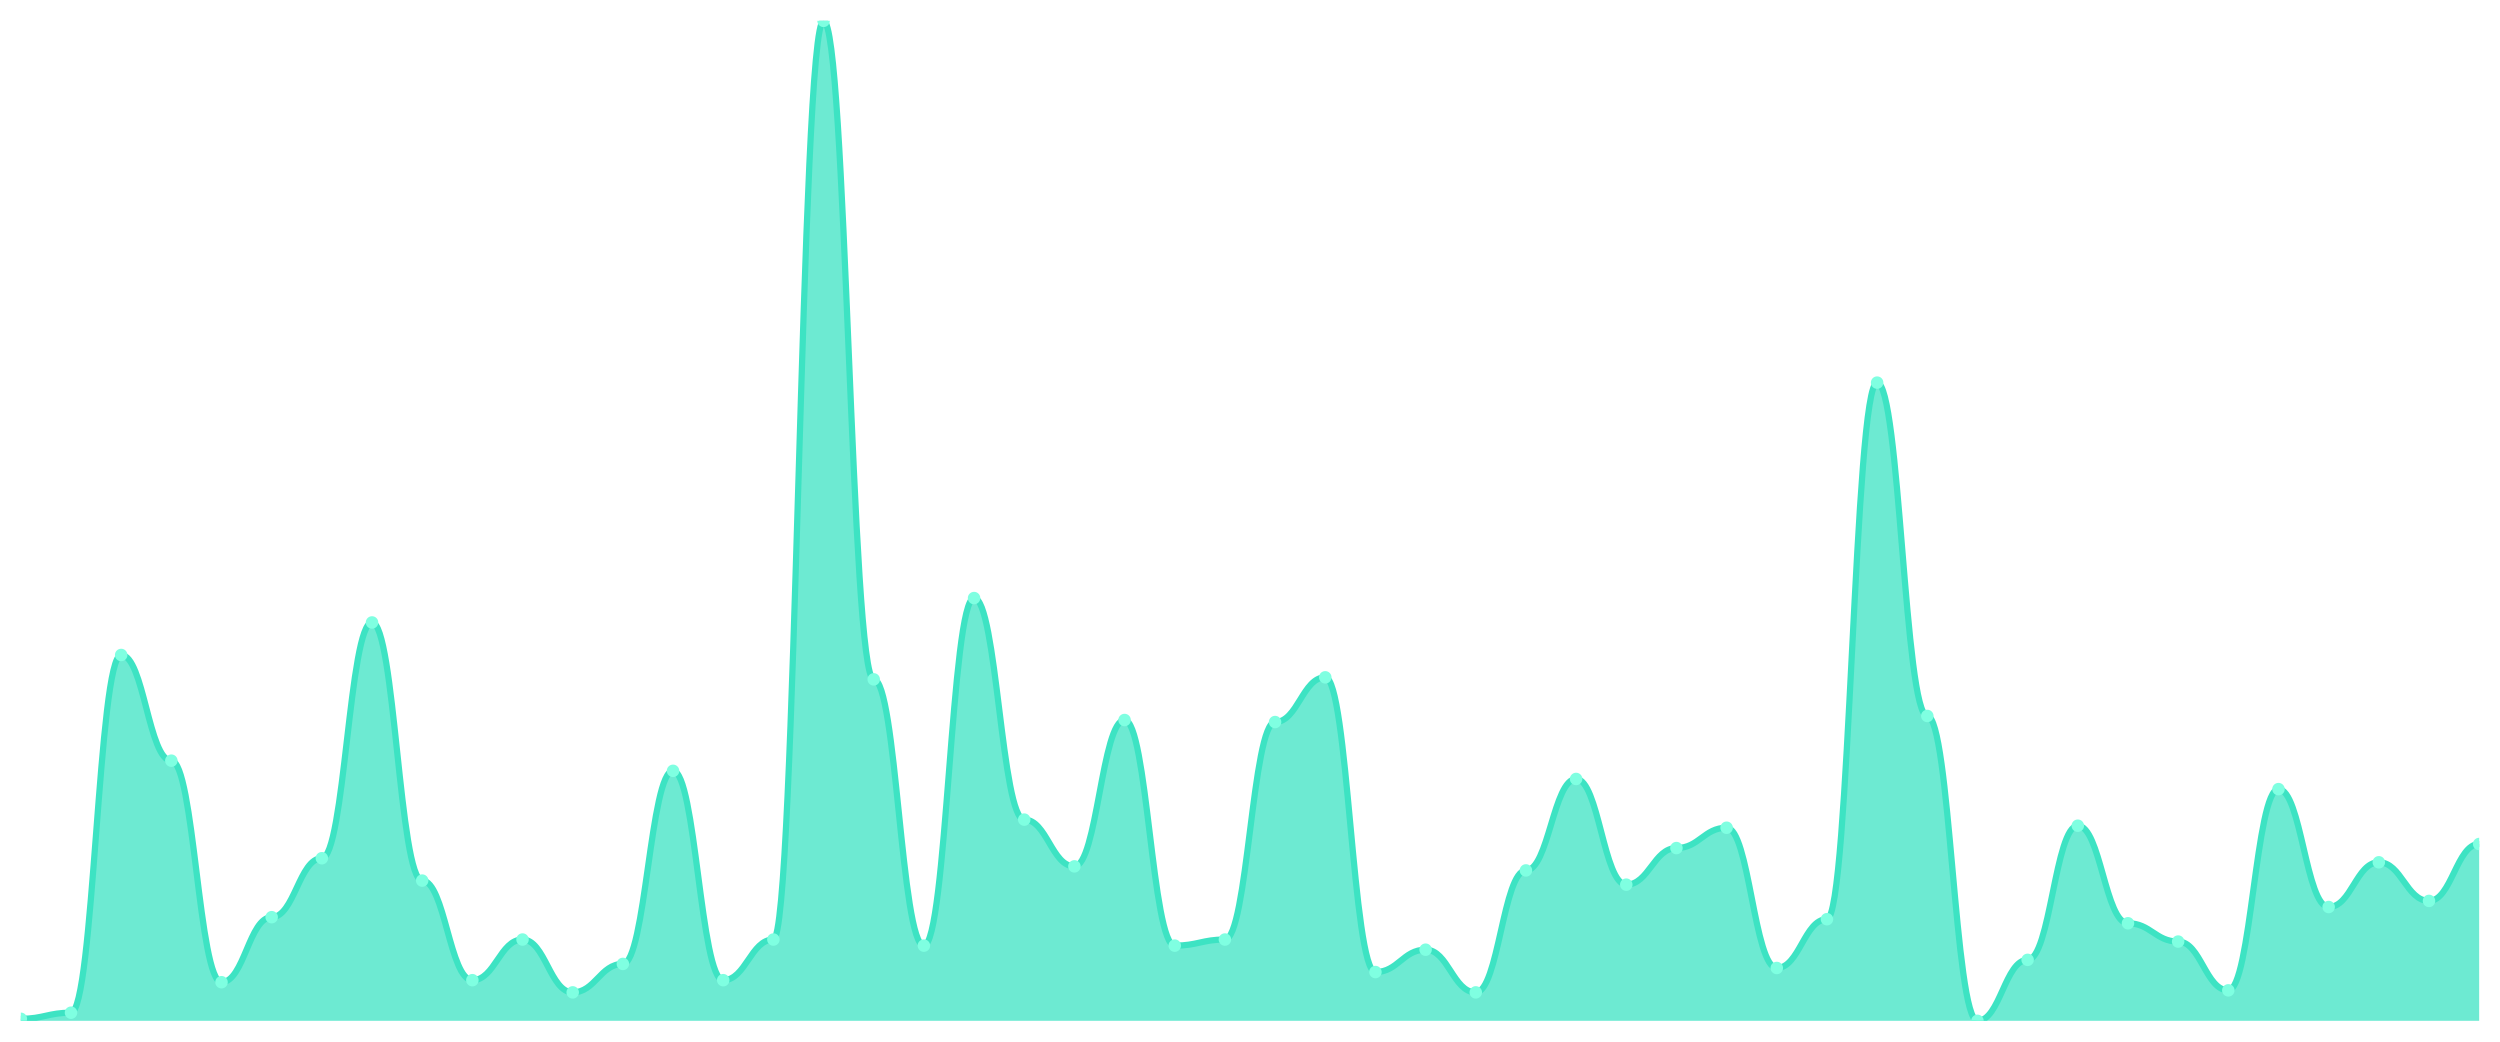
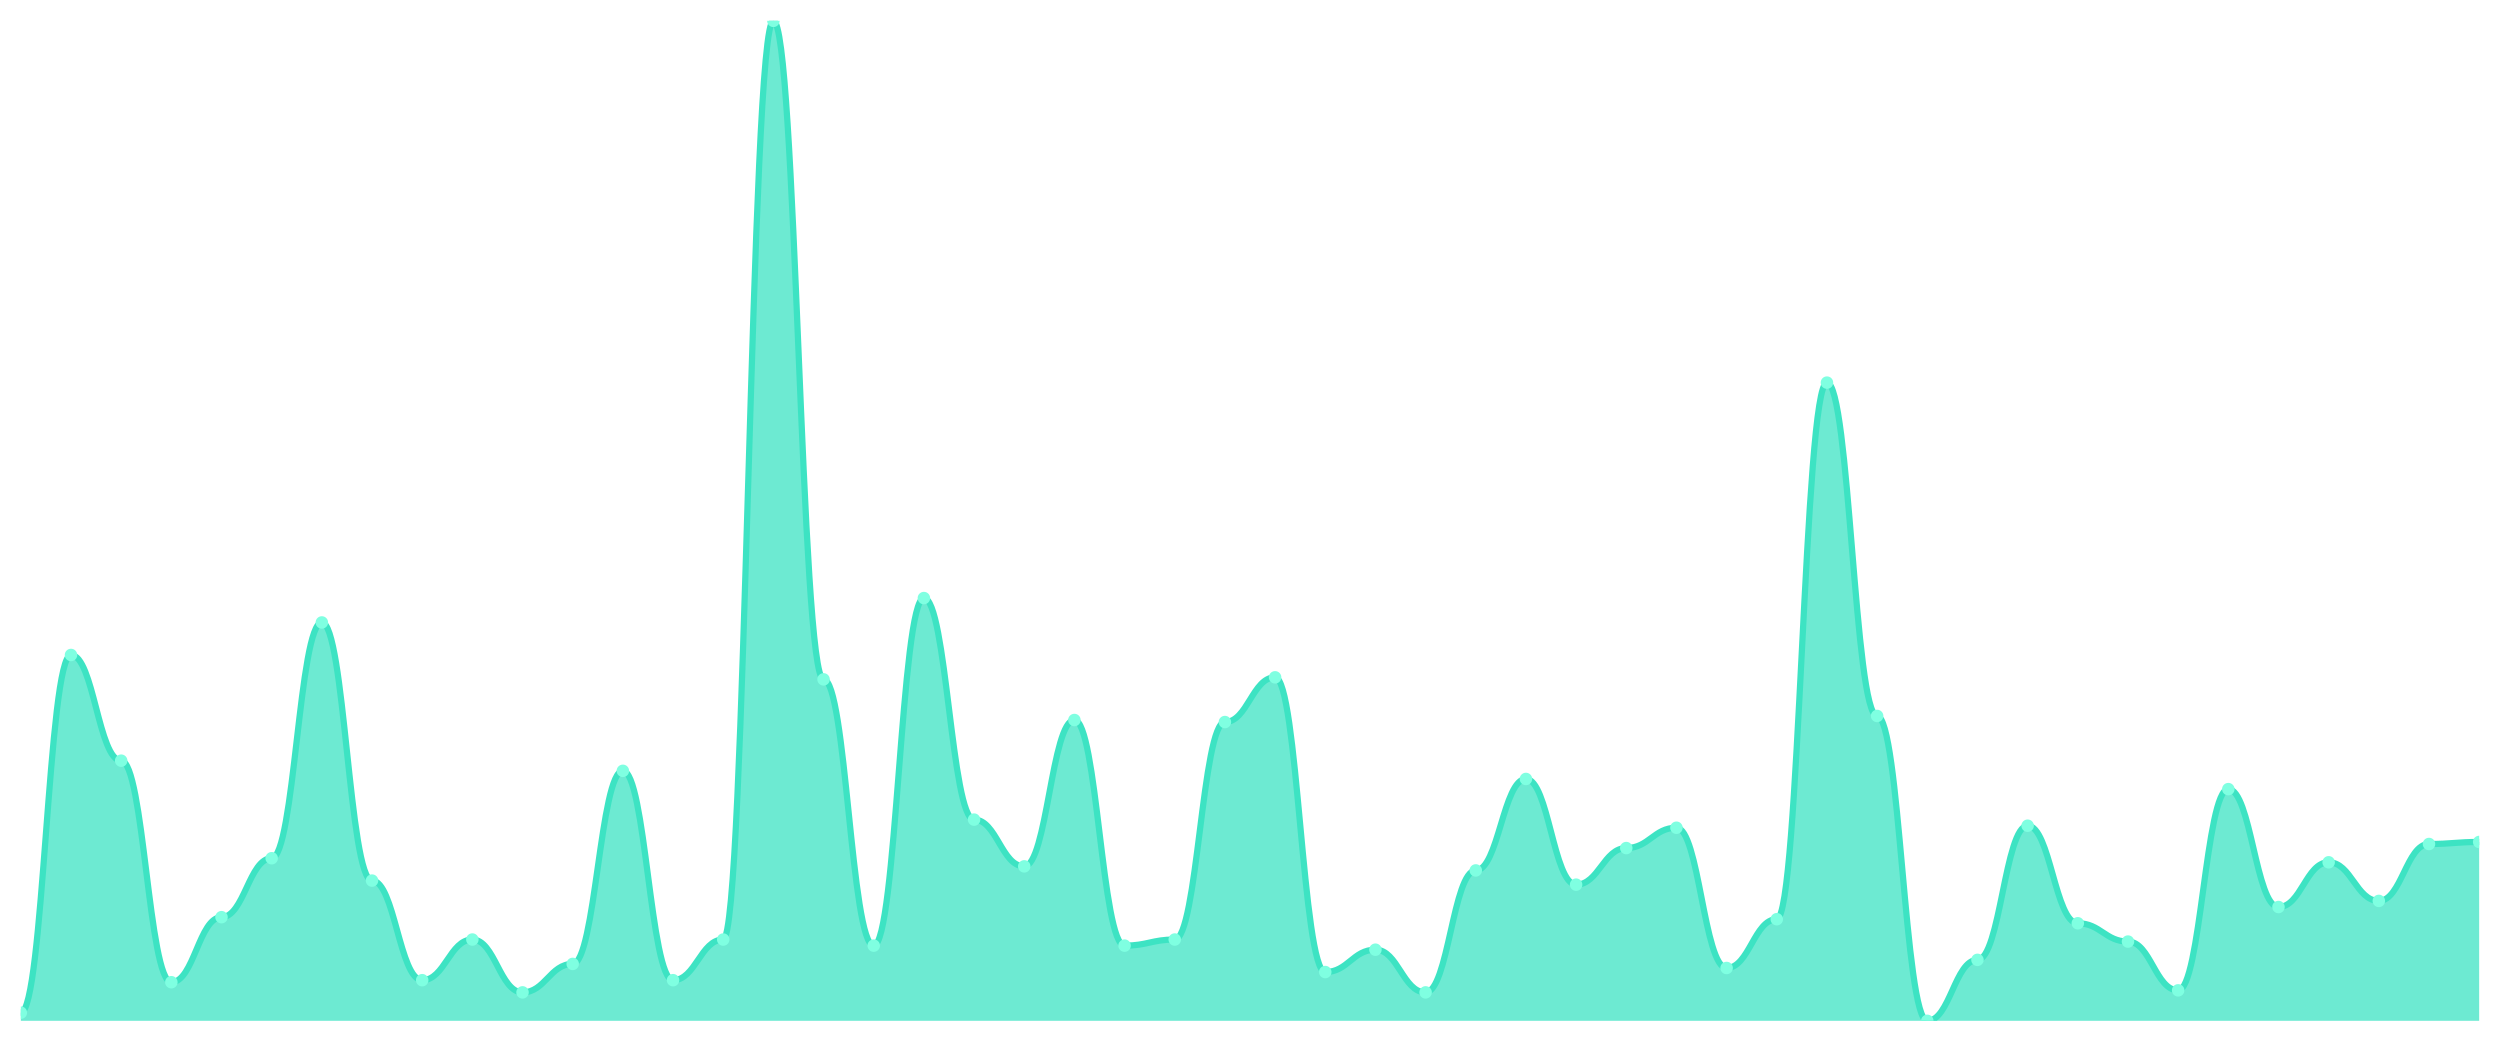
<svg xmlns="http://www.w3.org/2000/svg" viewBox="0 0 1200 500" width="1200" height="500">
  <defs>
    <clipPath id="c">
      <rect x="10" y="10" width="1180" height="480" />
    </clipPath>
  </defs>
  <rect width="1200" height="500" fill="none" />
  <g clip-path="url(#c)">
-     <path d="M 10,490 L 10,489.024 C 20.837,489.024 23.245,486.098 34.082,486.098 C 44.918,486.098 47.327,314.39 58.163,314.39 C 69,314.39 71.408,365.122 82.245,365.122 C 93.082,365.122 95.49,471.463 106.327,471.463 C 117.163,471.463 119.571,440.244 130.408,440.244 C 141.245,440.244 143.653,411.951 154.49,411.951 C 165.327,411.951 167.735,298.78 178.571,298.78 C 189.408,298.78 191.816,422.683 202.653,422.683 C 213.49,422.683 215.898,470.488 226.735,470.488 C 237.571,470.488 239.98,450.976 250.816,450.976 C 261.653,450.976 264.061,476.341 274.898,476.341 C 285.735,476.341 288.143,462.683 298.98,462.683 C 309.816,462.683 312.224,370 323.061,370 C 333.898,370 336.306,470.488 347.143,470.488 C 357.98,470.488 360.388,450.976 371.224,450.976 C 382.061,450.976 384.469,10 395.306,10 C 406.143,10 408.551,326.098 419.388,326.098 C 430.224,326.098 432.633,453.902 443.469,453.902 C 454.306,453.902 456.714,287.073 467.551,287.073 C 478.388,287.073 480.796,393.415 491.633,393.415 C 502.469,393.415 504.878,415.854 515.714,415.854 C 526.551,415.854 528.959,345.61 539.796,345.61 C 550.633,345.61 553.041,453.902 563.878,453.902 C 574.714,453.902 577.122,450.976 587.959,450.976 C 598.796,450.976 601.204,346.585 612.041,346.585 C 622.878,346.585 625.286,325.122 636.122,325.122 C 646.959,325.122 649.367,466.585 660.204,466.585 C 671.041,466.585 673.449,455.854 684.286,455.854 C 695.122,455.854 697.531,476.341 708.367,476.341 C 719.204,476.341 721.612,417.805 732.449,417.805 C 743.286,417.805 745.694,373.902 756.531,373.902 C 767.367,373.902 769.776,424.634 780.612,424.634 C 791.449,424.634 793.857,407.073 804.694,407.073 C 815.531,407.073 817.939,397.317 828.776,397.317 C 839.612,397.317 842.02,464.634 852.857,464.634 C 863.694,464.634 866.102,441.22 876.939,441.22 C 887.776,441.22 890.184,183.659 901.02,183.659 C 911.857,183.659 914.265,343.659 925.102,343.659 C 935.939,343.659 938.347,490 949.184,490 C 960.02,490 962.429,460.732 973.265,460.732 C 984.102,460.732 986.51,396.341 997.347,396.341 C 1008.184,396.341 1010.592,443.171 1021.429,443.171 C 1032.265,443.171 1034.673,451.951 1045.51,451.951 C 1056.347,451.951 1058.755,475.366 1069.592,475.366 C 1080.429,475.366 1082.837,378.78 1093.673,378.78 C 1104.51,378.78 1106.918,435.366 1117.755,435.366 C 1128.592,435.366 1131,413.902 1141.837,413.902 C 1152.673,413.902 1155.082,432.439 1165.918,432.439 C 1176.755,432.439 1179.163,405.122 1190,405.122 L 1190,490 Z" fill="rgba(61,227,195,0.75)" />
-     <path d="M 10,489.024 C 20.837,489.024 23.245,486.098 34.082,486.098 C 44.918,486.098 47.327,314.39 58.163,314.39 C 69,314.39 71.408,365.122 82.245,365.122 C 93.082,365.122 95.49,471.463 106.327,471.463 C 117.163,471.463 119.571,440.244 130.408,440.244 C 141.245,440.244 143.653,411.951 154.49,411.951 C 165.327,411.951 167.735,298.78 178.571,298.78 C 189.408,298.78 191.816,422.683 202.653,422.683 C 213.49,422.683 215.898,470.488 226.735,470.488 C 237.571,470.488 239.98,450.976 250.816,450.976 C 261.653,450.976 264.061,476.341 274.898,476.341 C 285.735,476.341 288.143,462.683 298.98,462.683 C 309.816,462.683 312.224,370 323.061,370 C 333.898,370 336.306,470.488 347.143,470.488 C 357.98,470.488 360.388,450.976 371.224,450.976 C 382.061,450.976 384.469,10 395.306,10 C 406.143,10 408.551,326.098 419.388,326.098 C 430.224,326.098 432.633,453.902 443.469,453.902 C 454.306,453.902 456.714,287.073 467.551,287.073 C 478.388,287.073 480.796,393.415 491.633,393.415 C 502.469,393.415 504.878,415.854 515.714,415.854 C 526.551,415.854 528.959,345.61 539.796,345.61 C 550.633,345.61 553.041,453.902 563.878,453.902 C 574.714,453.902 577.122,450.976 587.959,450.976 C 598.796,450.976 601.204,346.585 612.041,346.585 C 622.878,346.585 625.286,325.122 636.122,325.122 C 646.959,325.122 649.367,466.585 660.204,466.585 C 671.041,466.585 673.449,455.854 684.286,455.854 C 695.122,455.854 697.531,476.341 708.367,476.341 C 719.204,476.341 721.612,417.805 732.449,417.805 C 743.286,417.805 745.694,373.902 756.531,373.902 C 767.367,373.902 769.776,424.634 780.612,424.634 C 791.449,424.634 793.857,407.073 804.694,407.073 C 815.531,407.073 817.939,397.317 828.776,397.317 C 839.612,397.317 842.02,464.634 852.857,464.634 C 863.694,464.634 866.102,441.22 876.939,441.22 C 887.776,441.22 890.184,183.659 901.02,183.659 C 911.857,183.659 914.265,343.659 925.102,343.659 C 935.939,343.659 938.347,490 949.184,490 C 960.02,490 962.429,460.732 973.265,460.732 C 984.102,460.732 986.51,396.341 997.347,396.341 C 1008.184,396.341 1010.592,443.171 1021.429,443.171 C 1032.265,443.171 1034.673,451.951 1045.51,451.951 C 1056.347,451.951 1058.755,475.366 1069.592,475.366 C 1080.429,475.366 1082.837,378.78 1093.673,378.78 C 1104.51,378.78 1106.918,435.366 1117.755,435.366 C 1128.592,435.366 1131,413.902 1141.837,413.902 C 1152.673,413.902 1155.082,432.439 1165.918,432.439 C 1176.755,432.439 1179.163,405.122 1190,405.122" fill="none" stroke="#3de3c3" stroke-width="3" stroke-linecap="round" stroke-linejoin="round" />
-     <circle cx="10" cy="489.024" r="3" fill="#7fffe1" />
-     <circle cx="34.082" cy="486.098" r="3" fill="#7fffe1" />
-     <circle cx="58.163" cy="314.39" r="3" fill="#7fffe1" />
-     <circle cx="82.245" cy="365.122" r="3" fill="#7fffe1" />
-     <circle cx="106.327" cy="471.463" r="3" fill="#7fffe1" />
-     <circle cx="130.408" cy="440.244" r="3" fill="#7fffe1" />
-     <circle cx="154.49" cy="411.951" r="3" fill="#7fffe1" />
-     <circle cx="178.571" cy="298.78" r="3" fill="#7fffe1" />
-     <circle cx="202.653" cy="422.683" r="3" fill="#7fffe1" />
-     <circle cx="226.735" cy="470.488" r="3" fill="#7fffe1" />
-     <circle cx="250.816" cy="450.976" r="3" fill="#7fffe1" />
-     <circle cx="274.898" cy="476.341" r="3" fill="#7fffe1" />
-     <circle cx="298.98" cy="462.683" r="3" fill="#7fffe1" />
-     <circle cx="323.061" cy="370" r="3" fill="#7fffe1" />
-     <circle cx="347.143" cy="470.488" r="3" fill="#7fffe1" />
-     <circle cx="371.224" cy="450.976" r="3" fill="#7fffe1" />
-     <circle cx="395.306" cy="10" r="3" fill="#7fffe1" />
-     <circle cx="419.388" cy="326.098" r="3" fill="#7fffe1" />
-     <circle cx="443.469" cy="453.902" r="3" fill="#7fffe1" />
-     <circle cx="467.551" cy="287.073" r="3" fill="#7fffe1" />
-     <circle cx="491.633" cy="393.415" r="3" fill="#7fffe1" />
-     <circle cx="515.714" cy="415.854" r="3" fill="#7fffe1" />
-     <circle cx="539.796" cy="345.61" r="3" fill="#7fffe1" />
-     <circle cx="563.878" cy="453.902" r="3" fill="#7fffe1" />
-     <circle cx="587.959" cy="450.976" r="3" fill="#7fffe1" />
-     <circle cx="612.041" cy="346.585" r="3" fill="#7fffe1" />
-     <circle cx="636.122" cy="325.122" r="3" fill="#7fffe1" />
-     <circle cx="660.204" cy="466.585" r="3" fill="#7fffe1" />
-     <circle cx="684.286" cy="455.854" r="3" fill="#7fffe1" />
-     <circle cx="708.367" cy="476.341" r="3" fill="#7fffe1" />
-     <circle cx="732.449" cy="417.805" r="3" fill="#7fffe1" />
-     <circle cx="756.531" cy="373.902" r="3" fill="#7fffe1" />
-     <circle cx="780.612" cy="424.634" r="3" fill="#7fffe1" />
-     <circle cx="804.694" cy="407.073" r="3" fill="#7fffe1" />
-     <circle cx="828.776" cy="397.317" r="3" fill="#7fffe1" />
-     <circle cx="852.857" cy="464.634" r="3" fill="#7fffe1" />
-     <circle cx="876.939" cy="441.22" r="3" fill="#7fffe1" />
-     <circle cx="901.02" cy="183.659" r="3" fill="#7fffe1" />
-     <circle cx="925.102" cy="343.659" r="3" fill="#7fffe1" />
-     <circle cx="949.184" cy="490" r="3" fill="#7fffe1" />
-     <circle cx="973.265" cy="460.732" r="3" fill="#7fffe1" />
-     <circle cx="997.347" cy="396.341" r="3" fill="#7fffe1" />
-     <circle cx="1021.429" cy="443.171" r="3" fill="#7fffe1" />
-     <circle cx="1045.51" cy="451.951" r="3" fill="#7fffe1" />
-     <circle cx="1069.592" cy="475.366" r="3" fill="#7fffe1" />
-     <circle cx="1093.673" cy="378.78" r="3" fill="#7fffe1" />
-     <circle cx="1117.755" cy="435.366" r="3" fill="#7fffe1" />
-     <circle cx="1141.837" cy="413.902" r="3" fill="#7fffe1" />
-     <circle cx="1165.918" cy="432.439" r="3" fill="#7fffe1" />
-     <circle cx="1190" cy="405.122" r="3" fill="#7fffe1" />
+     <path d="M 10,490 L 10,486.098 C 20.837,486.098 23.245,314.39 34.082,314.39 C 44.918,314.39 47.327,365.122 58.163,365.122 C 69,365.122 71.408,471.463 82.245,471.463 C 93.082,471.463 95.49,440.244 106.327,440.244 C 117.163,440.244 119.571,411.951 130.408,411.951 C 141.245,411.951 143.653,298.78 154.49,298.78 C 165.327,298.78 167.735,422.683 178.571,422.683 C 189.408,422.683 191.816,470.488 202.653,470.488 C 213.49,470.488 215.898,450.976 226.735,450.976 C 237.571,450.976 239.98,476.341 250.816,476.341 C 261.653,476.341 264.061,462.683 274.898,462.683 C 285.735,462.683 288.143,370 298.98,370 C 309.816,370 312.224,470.488 323.061,470.488 C 333.898,470.488 336.306,450.976 347.143,450.976 C 357.98,450.976 360.388,10 371.224,10 C 382.061,10 384.469,326.098 395.306,326.098 C 406.143,326.098 408.551,453.902 419.388,453.902 C 430.224,453.902 432.633,287.073 443.469,287.073 C 454.306,287.073 456.714,393.415 467.551,393.415 C 478.388,393.415 480.796,415.854 491.633,415.854 C 502.469,415.854 504.878,345.61 515.714,345.61 C 526.551,345.61 528.959,453.902 539.796,453.902 C 550.633,453.902 553.041,450.976 563.878,450.976 C 574.714,450.976 577.122,346.585 587.959,346.585 C 598.796,346.585 601.204,325.122 612.041,325.122 C 622.878,325.122 625.286,466.585 636.122,466.585 C 646.959,466.585 649.367,455.854 660.204,455.854 C 671.041,455.854 673.449,476.341 684.286,476.341 C 695.122,476.341 697.531,417.805 708.367,417.805 C 719.204,417.805 721.612,373.902 732.449,373.902 C 743.286,373.902 745.694,424.634 756.531,424.634 C 767.367,424.634 769.776,407.073 780.612,407.073 C 791.449,407.073 793.857,397.317 804.694,397.317 C 815.531,397.317 817.939,464.634 828.776,464.634 C 839.612,464.634 842.02,441.22 852.857,441.22 C 863.694,441.22 866.102,183.659 876.939,183.659 C 887.776,183.659 890.184,343.659 901.02,343.659 C 911.857,343.659 914.265,490 925.102,490 C 935.939,490 938.347,460.732 949.184,460.732 C 960.02,460.732 962.429,396.341 973.265,396.341 C 984.102,396.341 986.51,443.171 997.347,443.171 C 1008.184,443.171 1010.592,451.951 1021.429,451.951 C 1032.265,451.951 1034.673,475.366 1045.51,475.366 C 1056.347,475.366 1058.755,378.78 1069.592,378.78 C 1080.429,378.78 1082.837,435.366 1093.673,435.366 C 1104.51,435.366 1106.918,413.902 1117.755,413.902 C 1128.592,413.902 1131,432.439 1141.837,432.439 C 1152.673,432.439 1155.082,405.122 1165.918,405.122 C 1176.755,405.122 1179.163,404.146 1190,404.146 L 1190,490 Z" fill="rgba(61,227,195,0.75)" />
+     <path d="M 10,486.098 C 20.837,486.098 23.245,314.39 34.082,314.39 C 44.918,314.39 47.327,365.122 58.163,365.122 C 69,365.122 71.408,471.463 82.245,471.463 C 93.082,471.463 95.49,440.244 106.327,440.244 C 117.163,440.244 119.571,411.951 130.408,411.951 C 141.245,411.951 143.653,298.78 154.49,298.78 C 165.327,298.78 167.735,422.683 178.571,422.683 C 189.408,422.683 191.816,470.488 202.653,470.488 C 213.49,470.488 215.898,450.976 226.735,450.976 C 237.571,450.976 239.98,476.341 250.816,476.341 C 261.653,476.341 264.061,462.683 274.898,462.683 C 285.735,462.683 288.143,370 298.98,370 C 309.816,370 312.224,470.488 323.061,470.488 C 333.898,470.488 336.306,450.976 347.143,450.976 C 357.98,450.976 360.388,10 371.224,10 C 382.061,10 384.469,326.098 395.306,326.098 C 406.143,326.098 408.551,453.902 419.388,453.902 C 430.224,453.902 432.633,287.073 443.469,287.073 C 454.306,287.073 456.714,393.415 467.551,393.415 C 478.388,393.415 480.796,415.854 491.633,415.854 C 502.469,415.854 504.878,345.61 515.714,345.61 C 526.551,345.61 528.959,453.902 539.796,453.902 C 550.633,453.902 553.041,450.976 563.878,450.976 C 574.714,450.976 577.122,346.585 587.959,346.585 C 598.796,346.585 601.204,325.122 612.041,325.122 C 622.878,325.122 625.286,466.585 636.122,466.585 C 646.959,466.585 649.367,455.854 660.204,455.854 C 671.041,455.854 673.449,476.341 684.286,476.341 C 695.122,476.341 697.531,417.805 708.367,417.805 C 719.204,417.805 721.612,373.902 732.449,373.902 C 743.286,373.902 745.694,424.634 756.531,424.634 C 767.367,424.634 769.776,407.073 780.612,407.073 C 791.449,407.073 793.857,397.317 804.694,397.317 C 815.531,397.317 817.939,464.634 828.776,464.634 C 839.612,464.634 842.02,441.22 852.857,441.22 C 863.694,441.22 866.102,183.659 876.939,183.659 C 887.776,183.659 890.184,343.659 901.02,343.659 C 911.857,343.659 914.265,490 925.102,490 C 935.939,490 938.347,460.732 949.184,460.732 C 960.02,460.732 962.429,396.341 973.265,396.341 C 984.102,396.341 986.51,443.171 997.347,443.171 C 1008.184,443.171 1010.592,451.951 1021.429,451.951 C 1032.265,451.951 1034.673,475.366 1045.51,475.366 C 1056.347,475.366 1058.755,378.78 1069.592,378.78 C 1080.429,378.78 1082.837,435.366 1093.673,435.366 C 1104.51,435.366 1106.918,413.902 1117.755,413.902 C 1128.592,413.902 1131,432.439 1141.837,432.439 C 1152.673,432.439 1155.082,405.122 1165.918,405.122 C 1176.755,405.122 1179.163,404.146 1190,404.146" fill="none" stroke="#3de3c3" stroke-width="3" stroke-linecap="round" stroke-linejoin="round" />
+     <circle cx="10" cy="486.098" r="3" fill="#7fffe1" />
+     <circle cx="34.082" cy="314.39" r="3" fill="#7fffe1" />
+     <circle cx="58.163" cy="365.122" r="3" fill="#7fffe1" />
+     <circle cx="82.245" cy="471.463" r="3" fill="#7fffe1" />
+     <circle cx="106.327" cy="440.244" r="3" fill="#7fffe1" />
+     <circle cx="130.408" cy="411.951" r="3" fill="#7fffe1" />
+     <circle cx="154.49" cy="298.78" r="3" fill="#7fffe1" />
+     <circle cx="178.571" cy="422.683" r="3" fill="#7fffe1" />
+     <circle cx="202.653" cy="470.488" r="3" fill="#7fffe1" />
+     <circle cx="226.735" cy="450.976" r="3" fill="#7fffe1" />
+     <circle cx="250.816" cy="476.341" r="3" fill="#7fffe1" />
+     <circle cx="274.898" cy="462.683" r="3" fill="#7fffe1" />
+     <circle cx="298.98" cy="370" r="3" fill="#7fffe1" />
+     <circle cx="323.061" cy="470.488" r="3" fill="#7fffe1" />
+     <circle cx="347.143" cy="450.976" r="3" fill="#7fffe1" />
+     <circle cx="371.224" cy="10" r="3" fill="#7fffe1" />
+     <circle cx="395.306" cy="326.098" r="3" fill="#7fffe1" />
+     <circle cx="419.388" cy="453.902" r="3" fill="#7fffe1" />
+     <circle cx="443.469" cy="287.073" r="3" fill="#7fffe1" />
+     <circle cx="467.551" cy="393.415" r="3" fill="#7fffe1" />
+     <circle cx="491.633" cy="415.854" r="3" fill="#7fffe1" />
+     <circle cx="515.714" cy="345.61" r="3" fill="#7fffe1" />
+     <circle cx="539.796" cy="453.902" r="3" fill="#7fffe1" />
+     <circle cx="563.878" cy="450.976" r="3" fill="#7fffe1" />
+     <circle cx="587.959" cy="346.585" r="3" fill="#7fffe1" />
+     <circle cx="612.041" cy="325.122" r="3" fill="#7fffe1" />
+     <circle cx="636.122" cy="466.585" r="3" fill="#7fffe1" />
+     <circle cx="660.204" cy="455.854" r="3" fill="#7fffe1" />
+     <circle cx="684.286" cy="476.341" r="3" fill="#7fffe1" />
+     <circle cx="708.367" cy="417.805" r="3" fill="#7fffe1" />
+     <circle cx="732.449" cy="373.902" r="3" fill="#7fffe1" />
+     <circle cx="756.531" cy="424.634" r="3" fill="#7fffe1" />
+     <circle cx="780.612" cy="407.073" r="3" fill="#7fffe1" />
+     <circle cx="804.694" cy="397.317" r="3" fill="#7fffe1" />
+     <circle cx="828.776" cy="464.634" r="3" fill="#7fffe1" />
+     <circle cx="852.857" cy="441.22" r="3" fill="#7fffe1" />
+     <circle cx="876.939" cy="183.659" r="3" fill="#7fffe1" />
+     <circle cx="901.02" cy="343.659" r="3" fill="#7fffe1" />
+     <circle cx="925.102" cy="490" r="3" fill="#7fffe1" />
+     <circle cx="949.184" cy="460.732" r="3" fill="#7fffe1" />
+     <circle cx="973.265" cy="396.341" r="3" fill="#7fffe1" />
+     <circle cx="997.347" cy="443.171" r="3" fill="#7fffe1" />
+     <circle cx="1021.429" cy="451.951" r="3" fill="#7fffe1" />
+     <circle cx="1045.51" cy="475.366" r="3" fill="#7fffe1" />
+     <circle cx="1069.592" cy="378.78" r="3" fill="#7fffe1" />
+     <circle cx="1093.673" cy="435.366" r="3" fill="#7fffe1" />
+     <circle cx="1117.755" cy="413.902" r="3" fill="#7fffe1" />
+     <circle cx="1141.837" cy="432.439" r="3" fill="#7fffe1" />
+     <circle cx="1165.918" cy="405.122" r="3" fill="#7fffe1" />
+     <circle cx="1190" cy="404.146" r="3" fill="#7fffe1" />
  </g>
</svg>
